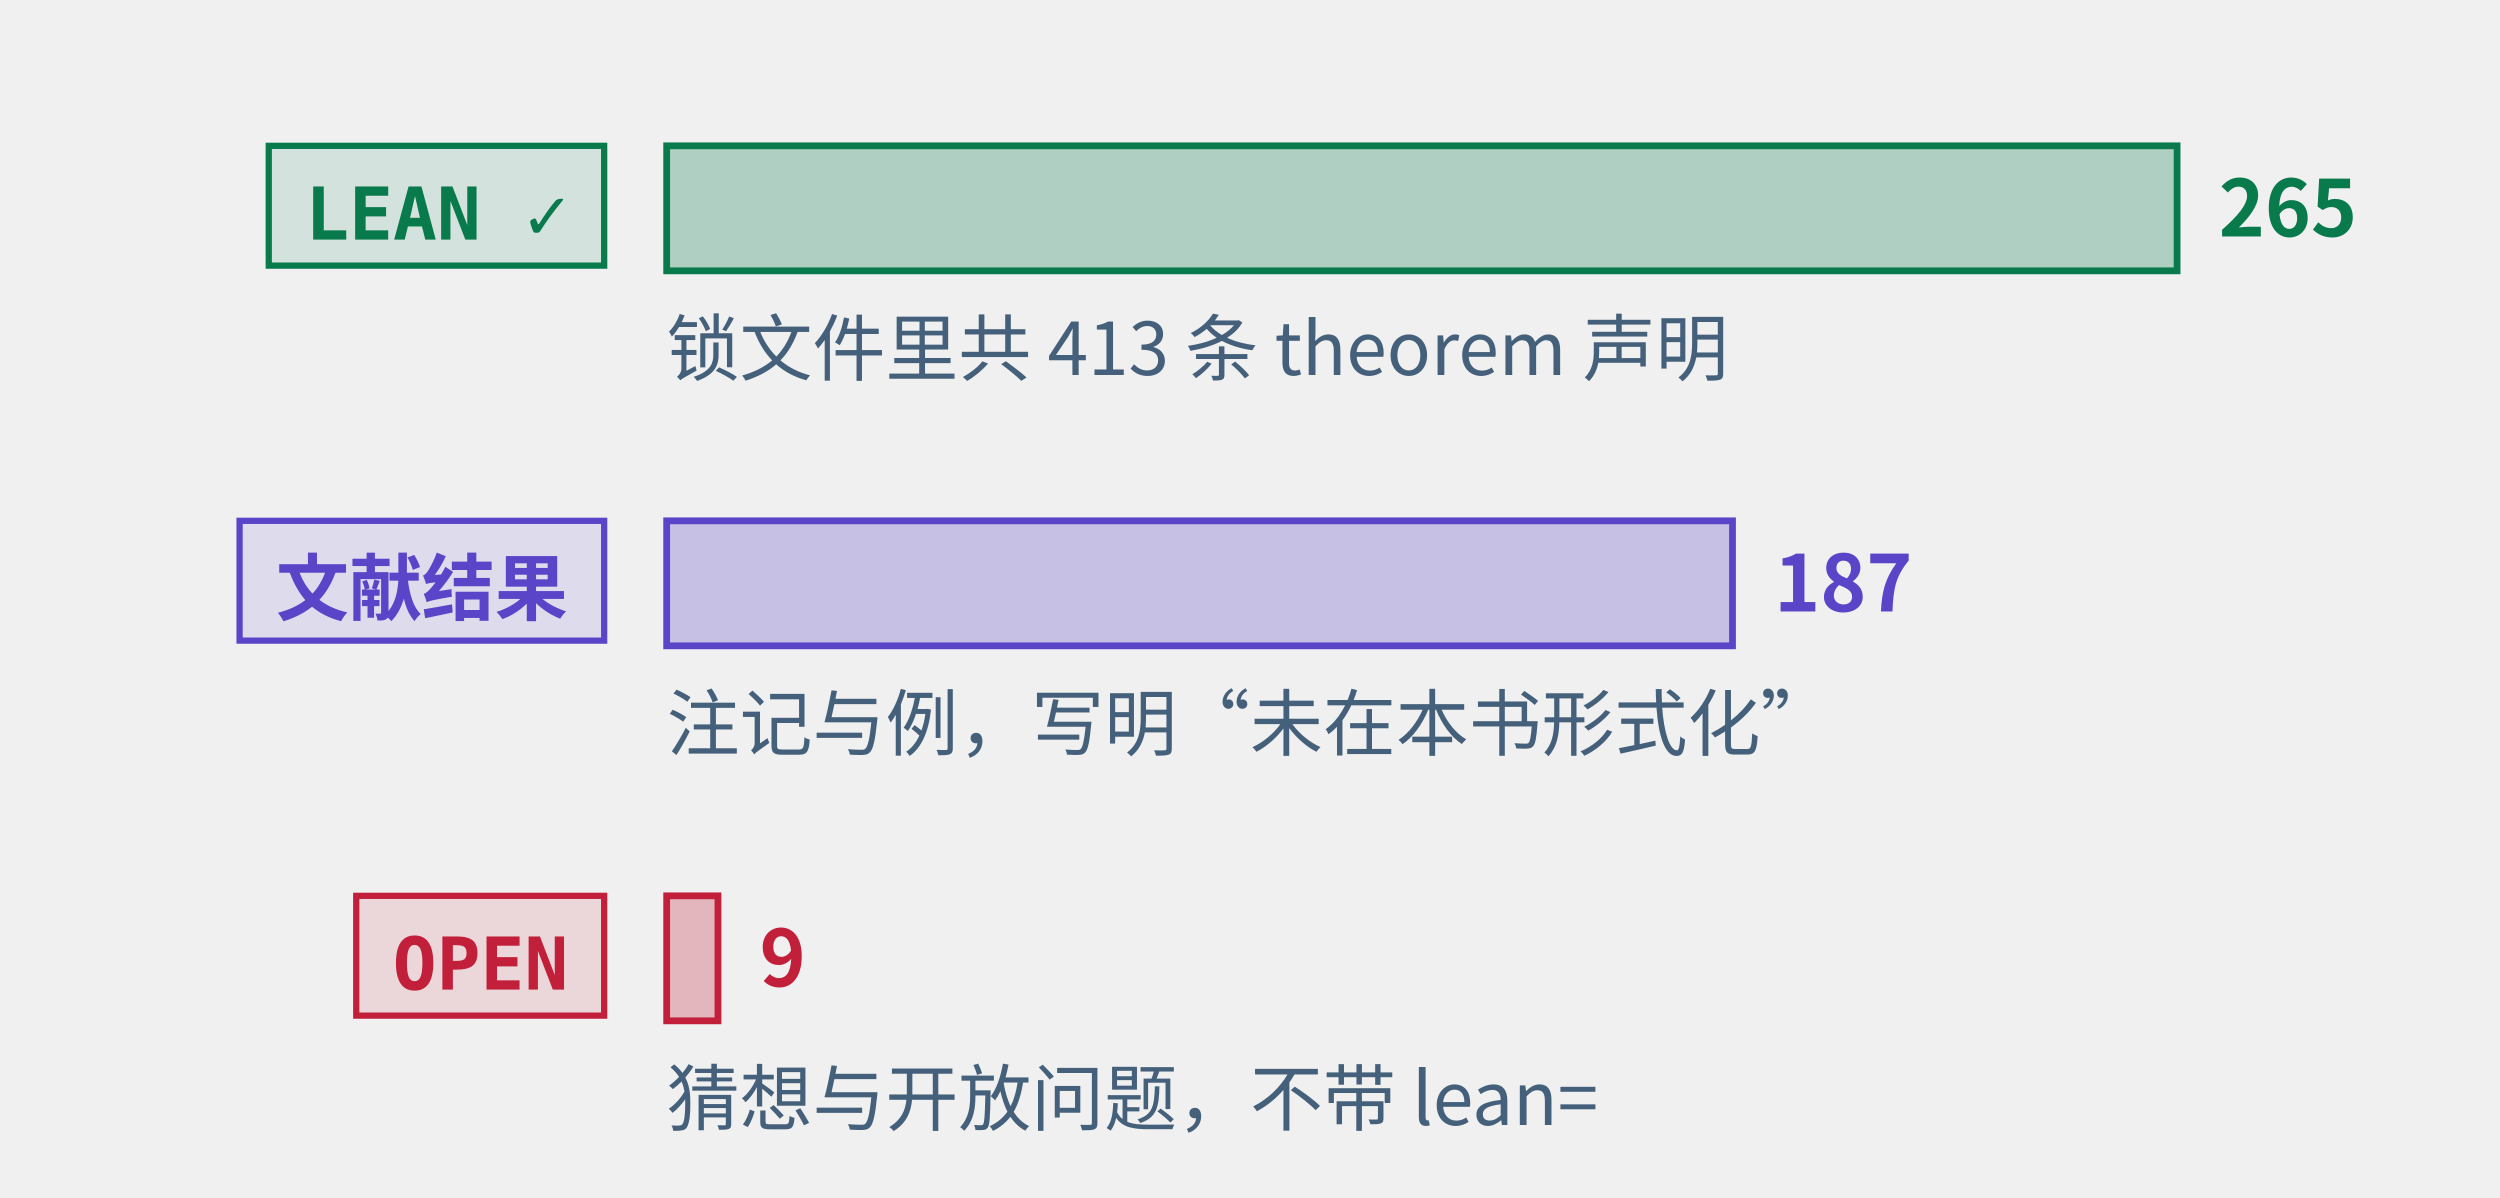
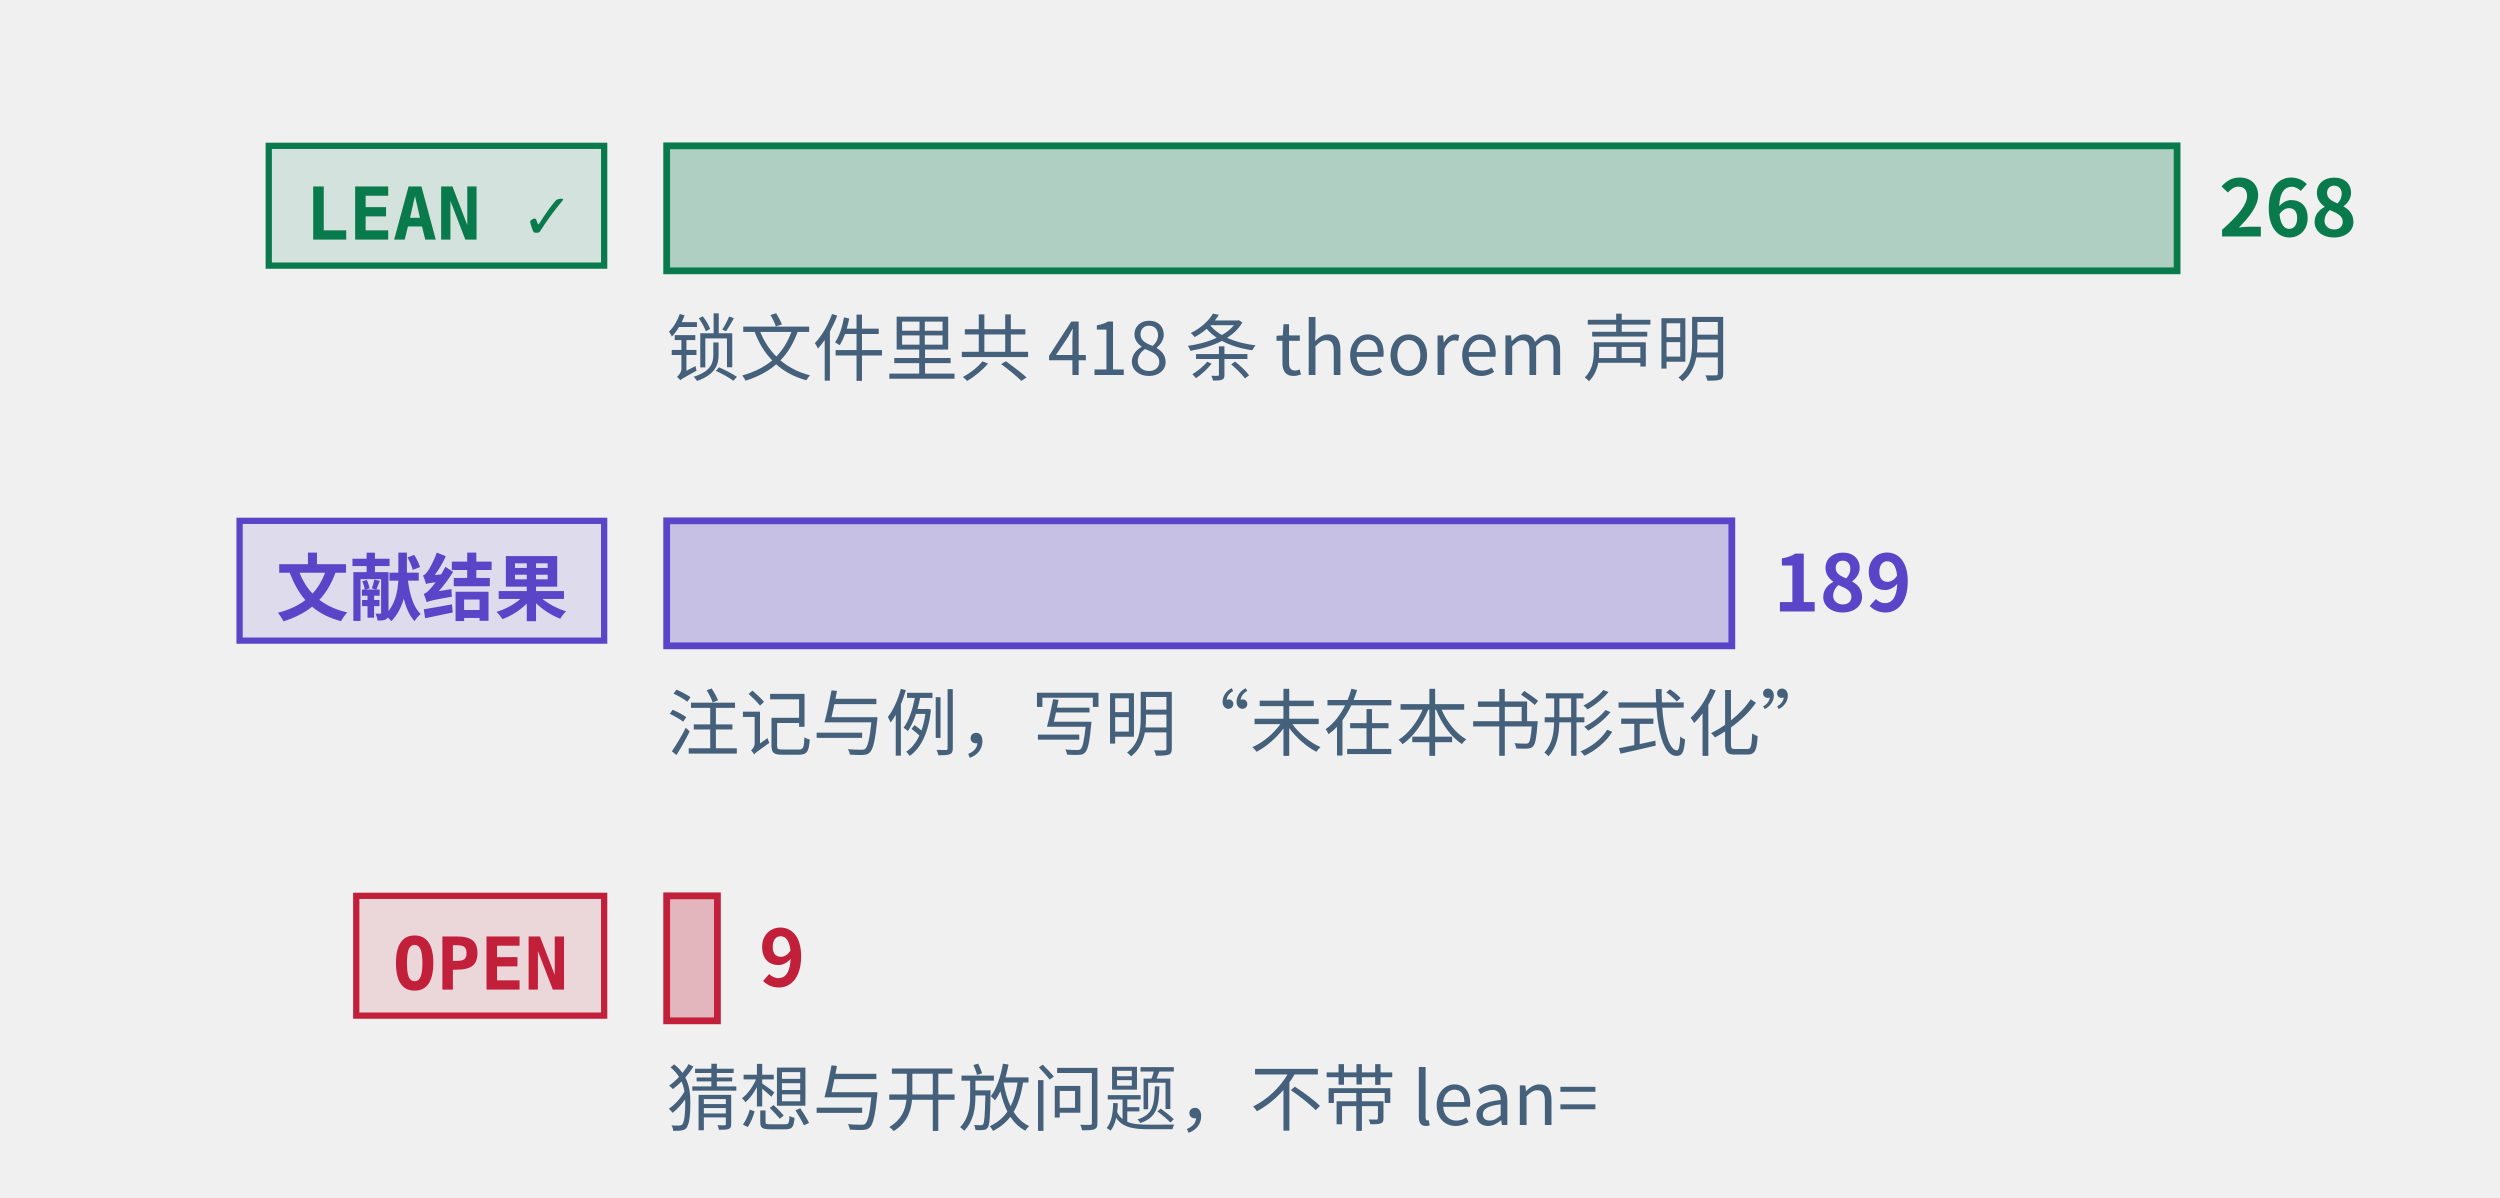
<svg xmlns="http://www.w3.org/2000/svg" class="tr-fig" data-tr-fig="prelude-three-tiers" data-lang="zh" viewBox="0 0 480 230" width="480" height="230" font-family="'Noto Sans SC', 'Noto Sans CJK SC', 'Source Sans 3', 'PingFang SC', 'Microsoft YaHei', system-ui, sans-serif" role="img" aria-label="三条横条，各配一个标签。最上面一条绿色，标签 LEAN ✓，是带 Lean 引用的定理、引理、命题与推论的条数，最长；中间一条紫色，标签“文献结果”，是标明文献结果的注记与例的条数；最下面一条红色，标签 OPEN，是开放猜想与开放问题的条数，很短。每条横条末端写着条数，绿色一条下面另注锁文件里 theorem 声明的条数。">
  <style>.ts-ink{stroke:#0b1622}.tf-ink{fill:#0b1622}.ts-dim{stroke:#45607a}.tf-dim{fill:#45607a}.ts-faint{stroke:#9db3c4}.tf-faint{fill:#9db3c4}.ts-edge{stroke:#b9d0dd}.tf-edge{fill:#b9d0dd}.ts-hot{stroke:#5f9bb5}.tf-hot{fill:#5f9bb5}.ts-bg{stroke:#ffffff}.tf-bg{fill:#ffffff}.ts-panel{stroke:#eef5f9}.tf-panel{fill:#eef5f9}.ts-sheet{stroke:#f7fbfd}.tf-sheet{fill:#f7fbfd}.ts-cyan{stroke:#007c8a}.tf-cyan{fill:#007c8a}.ts-magenta{stroke:#b0128f}.tf-magenta{fill:#b0128f}.ts-amber{stroke:#946200}.tf-amber{fill:#946200}.ts-violet{stroke:#5a45c8}.tf-violet{fill:#5a45c8}.ts-ok{stroke:#087a4c}.tf-ok{fill:#087a4c}.ts-warn{stroke:#c21f3a}.tf-warn{fill:#c21f3a}.ts-blue{stroke:#1d5fd0}.tf-blue{fill:#1d5fd0}.ts-orange{stroke:#b85410}.tf-orange{fill:#b85410}.ts-sigma{stroke:#28405a}.tf-sigma{fill:#28405a}@media (prefers-color-scheme:dark){.ts-ink{stroke:#d4efff}.tf-ink{fill:#d4efff}.ts-dim{stroke:#6f8ea5}.tf-dim{fill:#6f8ea5}.ts-faint{stroke:#34506a}.tf-faint{fill:#34506a}.ts-edge{stroke:#143049}.tf-edge{fill:#143049}.ts-hot{stroke:#1f5d7c}.tf-hot{fill:#1f5d7c}.ts-bg{stroke:#03060c}.tf-bg{fill:#03060c}.ts-panel{stroke:#07101b}.tf-panel{fill:#07101b}.ts-sheet{stroke:#050c16}.tf-sheet{fill:#050c16}.ts-cyan{stroke:#19f0ff}.tf-cyan{fill:#19f0ff}.ts-magenta{stroke:#ff2fd0}.tf-magenta{fill:#ff2fd0}.ts-amber{stroke:#ffc83d}.tf-amber{fill:#ffc83d}.ts-violet{stroke:#9d8cff}.tf-violet{fill:#9d8cff}.ts-ok{stroke:#46ffb2}.tf-ok{fill:#46ffb2}.ts-warn{stroke:#ff5064}.tf-warn{fill:#ff5064}.ts-blue{stroke:#2a7bff}.tf-blue{fill:#2a7bff}.ts-orange{stroke:#ff8a3c}.tf-orange{fill:#ff8a3c}.ts-sigma{stroke:#cfe3ff}.tf-sigma{fill:#cfe3ff}}</style>
  <rect x="51.6" y="28" width="64.4" height="23" class="ts-ok tf-ok" stroke-width="1.2" fill-opacity="0.12" />
  <text class="tf-ok tr-fig-mono" x="58.6" y="46" font-size="14" font-family="'JetBrains Mono', 'DejaVu Sans Mono', ui-monospace, Menlo, Consolas, monospace" font-weight="600">LEAN ✓</text>
  <rect x="128" y="28" width="290" height="24" class="ts-ok tf-ok" stroke-width="1.3" fill-opacity="0.28" />
-   <text class="tf-ok" x="426" y="45.4" font-size="15" font-weight="600">265</text>
+   <text class="tf-ok" x="426" y="45.4" font-size="15" font-weight="600">268</text>
  <rect x="46" y="100" width="70" height="23" class="ts-violet tf-violet" stroke-width="1.2" fill-opacity="0.12" />
  <text class="tf-violet tr-fig-mono" x="53" y="118" font-size="14" font-family="'JetBrains Mono', 'DejaVu Sans Mono', ui-monospace, Menlo, Consolas, monospace" font-weight="600">文献结果</text>
-   <rect x="128" y="100" width="204.64" height="24" class="ts-violet tf-violet" stroke-width="1.3" fill-opacity="0.28" />
-   <text class="tf-violet" x="340.64" y="117.4" font-size="15" font-weight="600">187</text>
+   <rect x="128" y="100" width="204.51" height="24" class="ts-violet tf-violet" stroke-width="1.3" fill-opacity="0.28" />
+   <text class="tf-violet" x="340.51" y="117.4" font-size="15" font-weight="600">189</text>
  <rect x="68.4" y="172" width="47.6" height="23" class="ts-warn tf-warn" stroke-width="1.2" fill-opacity="0.12" />
  <text class="tf-warn tr-fig-mono" x="75.4" y="190" font-size="14" font-family="'JetBrains Mono', 'DejaVu Sans Mono', ui-monospace, Menlo, Consolas, monospace" font-weight="600">OPEN</text>
-   <rect x="128" y="172" width="9.85" height="24" class="ts-warn tf-warn" stroke-width="1.3" fill-opacity="0.28" />
-   <text class="tf-warn" x="145.85" y="189.4" font-size="15" font-weight="600">9</text>
-   <text class="tf-dim" x="128" y="72" font-size="14">锁文件里共 413 条 theorem 声明</text>
+   <rect x="128" y="172" width="9.74" height="24" class="ts-warn tf-warn" stroke-width="1.3" fill-opacity="0.28" />
+   <text class="tf-warn" x="145.74" y="189.4" font-size="15" font-weight="600">9</text>
+   <text class="tf-dim" x="128" y="72" font-size="14">锁文件里共 418 条 theorem 声明</text>
  <text class="tf-dim" x="128" y="144" font-size="14">注记与例，写明“未在本书形式化”</text>
  <text class="tf-dim" x="128" y="216" font-size="14">猜想与开放问题，不带 lean=</text>
</svg>
